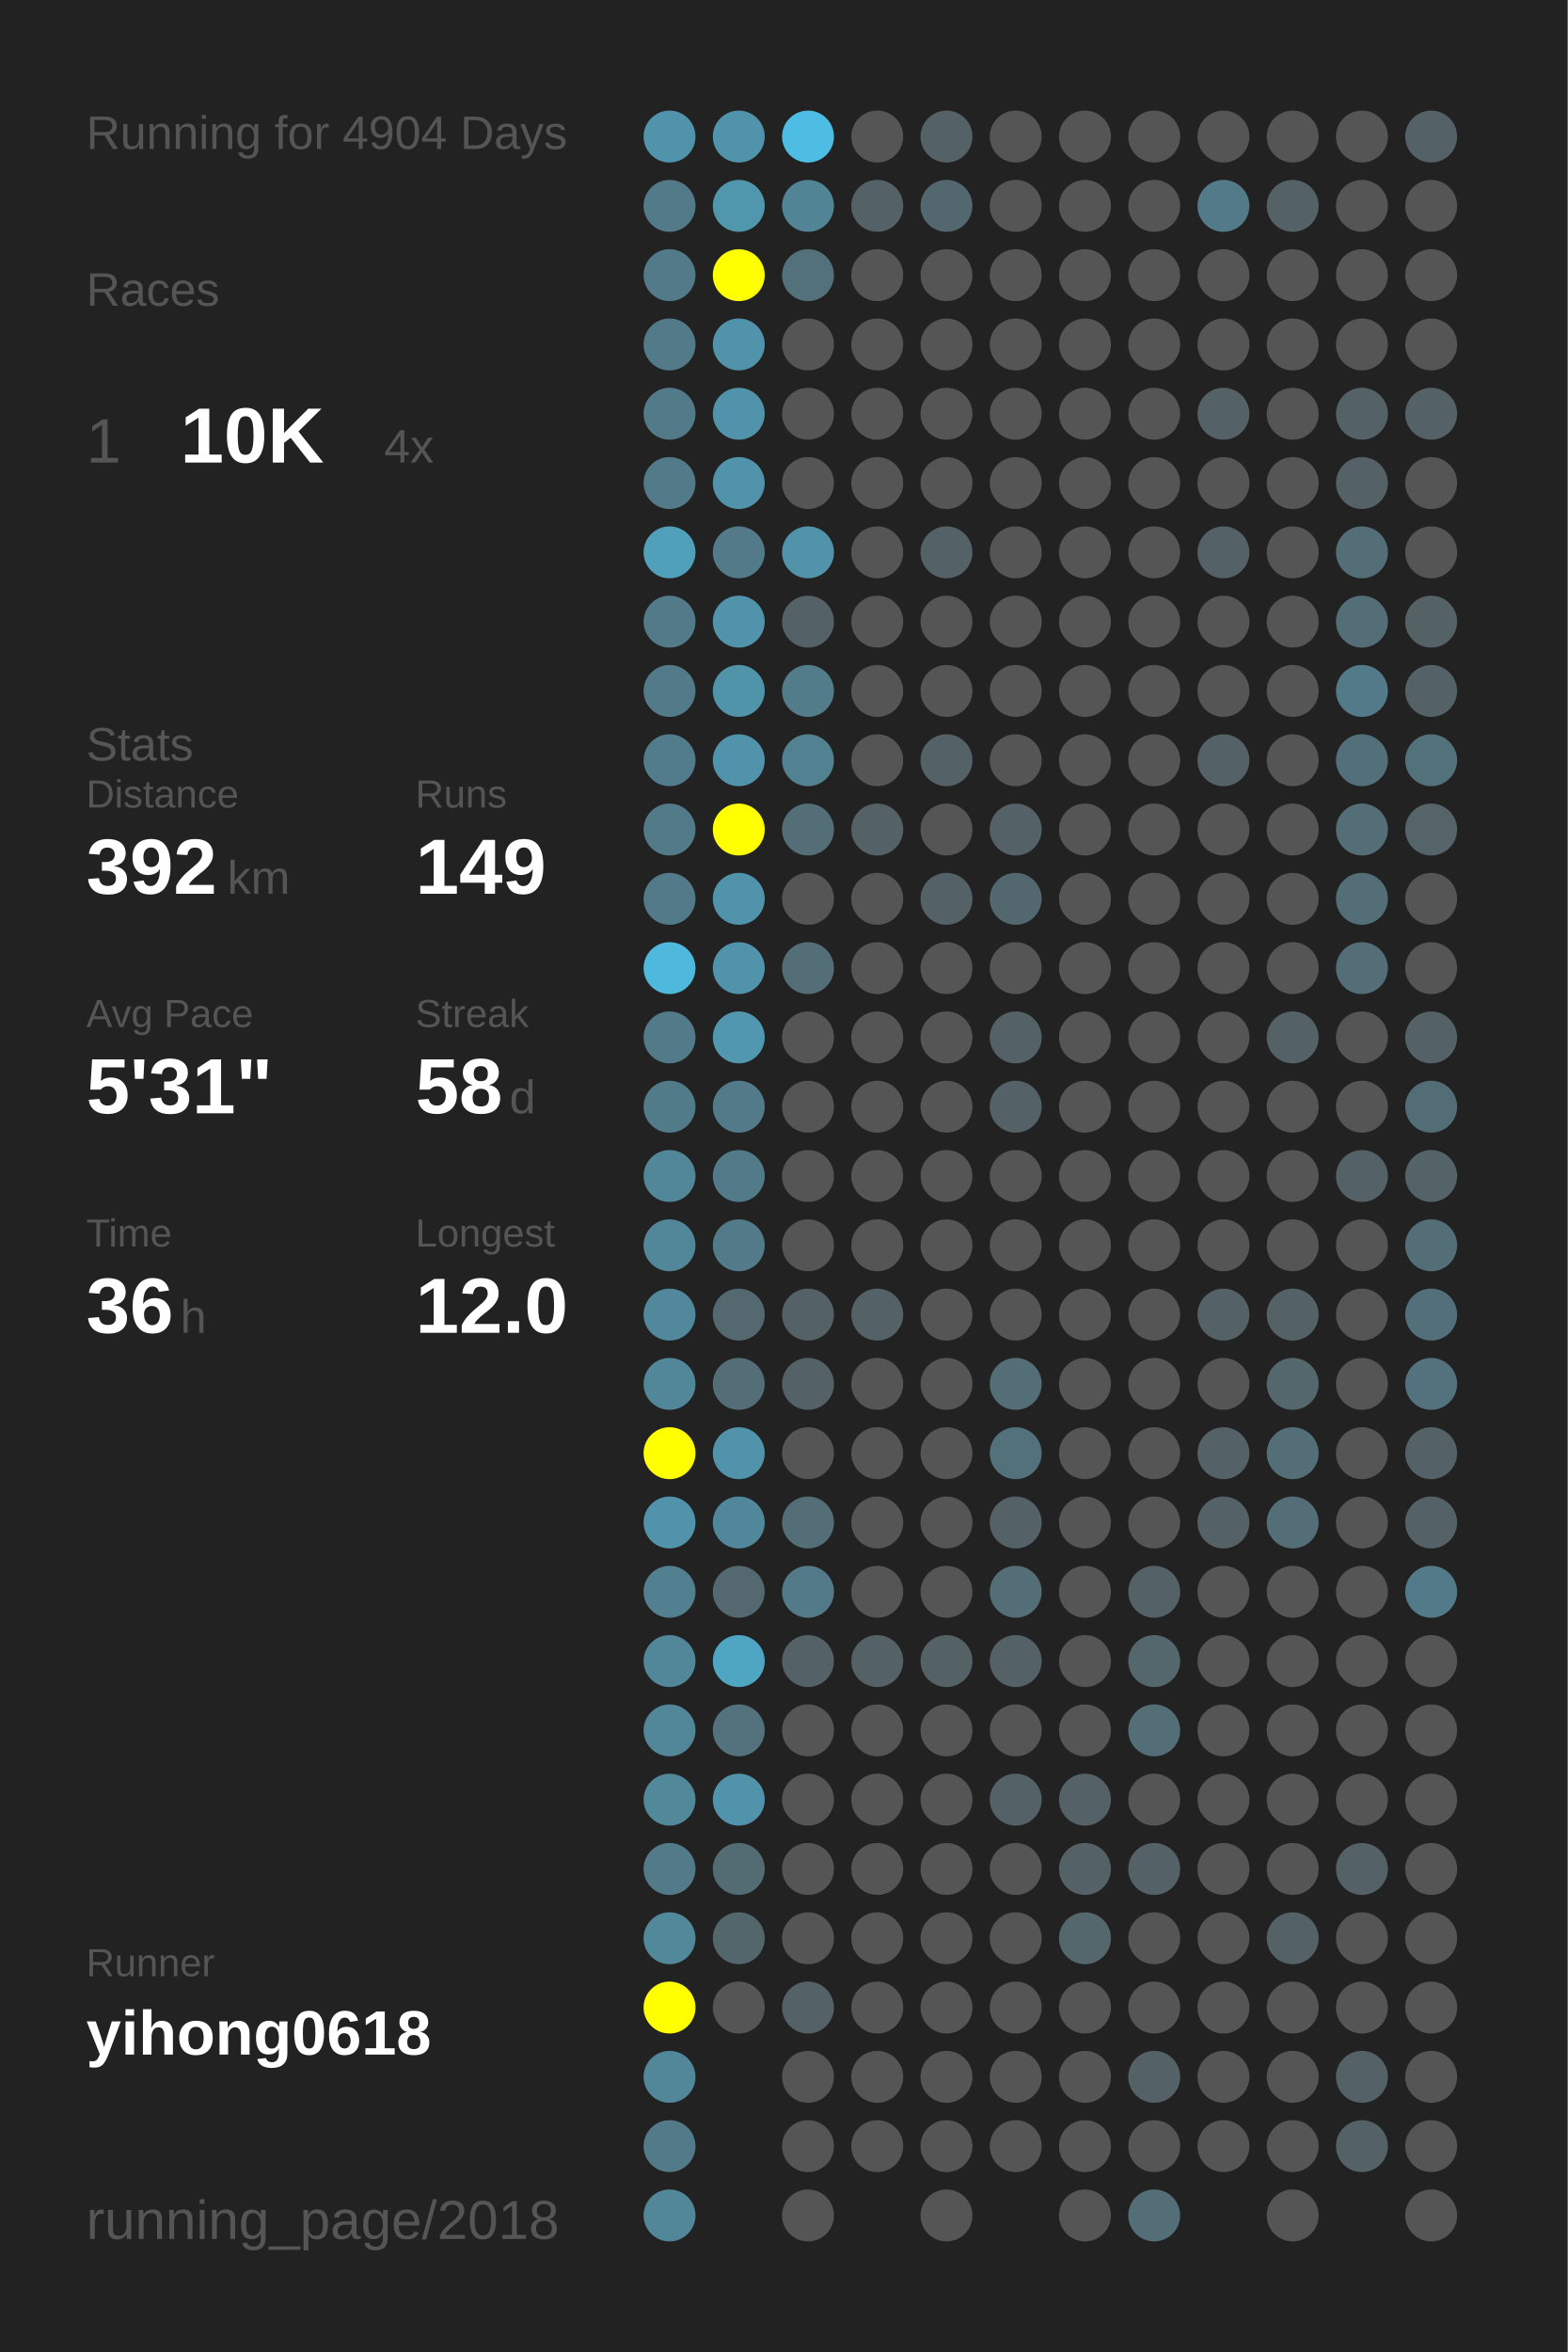
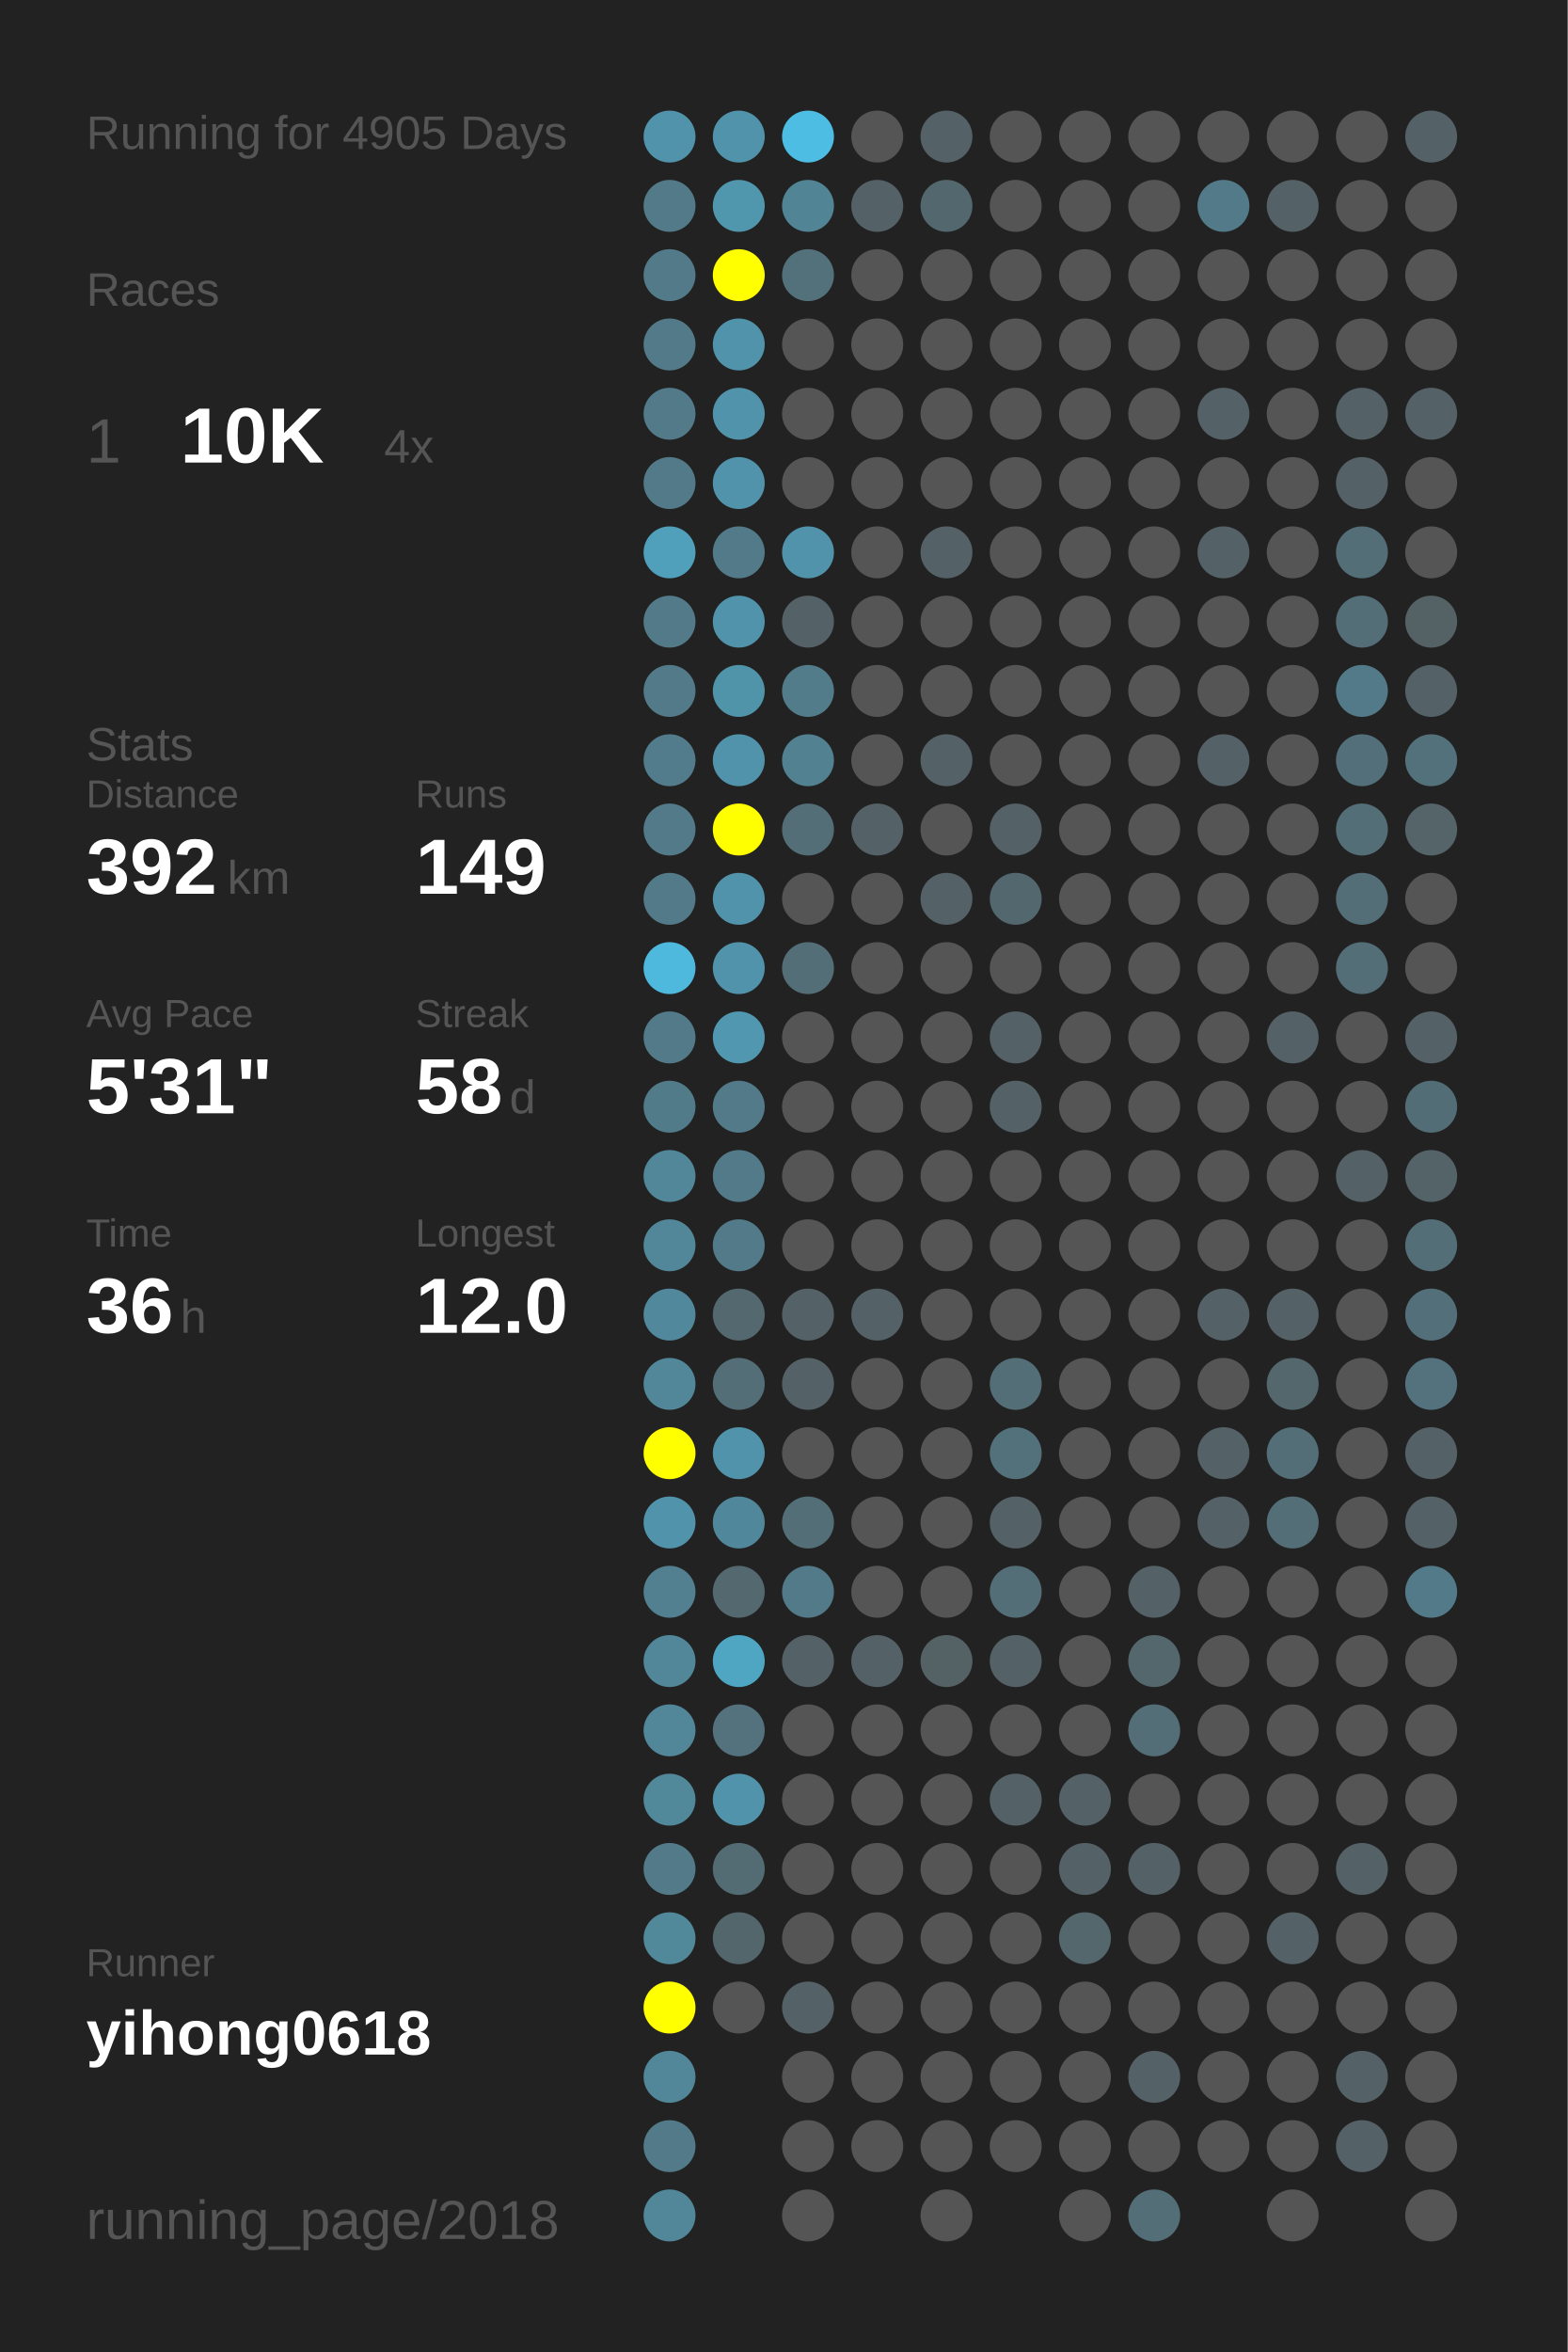
<svg xmlns="http://www.w3.org/2000/svg" baseProfile="full" height="300mm" version="1.1" viewBox="0,0,200,300" width="200mm">
  <defs />
  <rect fill="#222222" height="300" width="200" x="0" y="0" />
-   <text fill="#555555" style="font-size:6px; font-family:Arial;" x="11" y="19">Running for 4904 Days</text>
+   <text fill="#555555" style="font-size:6px; font-family:Arial;" x="11" y="19">Running for 4905 Days</text>
  <text fill="#555555" style="font-size:6px; font-family:Arial;" x="11" y="39">Races</text>
  <text fill="#555555" style="font-size:8px; font-family:Arial;" x="11" y="59">1</text>
  <text fill="#FFFFFF" style="font-size:10px; font-family:Arial; font-weight:bold;" x="23" y="59">10K</text>
  <text fill="#555555" style="font-size:6px; font-family:Arial;" x="49" y="59">4x</text>
  <text fill="#555555" style="font-size:6px; font-family:Arial;" x="11" y="97">Stats</text>
  <text fill="#555555" style="font-size:5px; font-family:Arial;" x="11" y="103">Distance</text>
  <text fill="#FFFFFF" style="font-size:10px; font-family:Arial; font-weight:bold;" x="11" y="114">392</text>
  <text fill="#555555" style="font-size:6px; font-family:Arial;" x="29" y="114">km</text>
  <text fill="#555555" style="font-size:5px; font-family:Arial;" x="53" y="103">Runs</text>
  <text fill="#FFFFFF" style="font-size:10px; font-family:Arial; font-weight:bold;" x="53" y="114">149</text>
  <text fill="#555555" style="font-size:5px; font-family:Arial;" x="11" y="131">Avg Pace</text>
  <text fill="#FFFFFF" style="font-size:10px; font-family:Arial; font-weight:bold;" x="11" y="142">5'31"</text>
  <text fill="#555555" style="font-size:5px; font-family:Arial;" x="53" y="131">Streak</text>
  <text fill="#FFFFFF" style="font-size:10px; font-family:Arial; font-weight:bold;" x="53" y="142">58</text>
  <text fill="#555555" style="font-size:6px; font-family:Arial;" x="65" y="142">d</text>
  <text fill="#555555" style="font-size:5px; font-family:Arial;" x="11" y="159">Time</text>
  <text fill="#FFFFFF" style="font-size:10px; font-family:Arial; font-weight:bold;" x="11" y="170">36</text>
  <text fill="#555555" style="font-size:6px; font-family:Arial;" x="23" y="170">h</text>
  <text fill="#555555" style="font-size:5px; font-family:Arial;" x="53" y="159">Longest</text>
  <text fill="#FFFFFF" style="font-size:10px; font-family:Arial; font-weight:bold;" x="53" y="170">12.0</text>
  <text fill="#555555" style="font-size:5px; font-family:Arial;" x="11" y="252.065">Runner</text>
  <text fill="#FFFFFF" style="font-size:8px; font-family:Arial; font-weight:bold;" x="11" y="262.065">yihong0618</text>
  <text fill="#555555" style="font-size:7px; font-family:Arial;" x="11" y="285.581">running_page/2018</text>
  <circle cx="85.417" cy="17.419" fill="#5093aa" r="3.312" />
  <circle cx="85.417" cy="26.258" fill="#527a88" r="3.312" />
  <circle cx="85.417" cy="35.097" fill="#527a88" r="3.312" />
  <circle cx="85.417" cy="43.935" fill="#527a88" r="3.312" />
  <circle cx="85.417" cy="52.774" fill="#527a88" r="3.312" />
  <circle cx="85.417" cy="61.613" fill="#527a88" r="3.312" />
  <circle cx="85.417" cy="70.452" fill="#50a0bb" r="3.312" />
  <circle cx="85.417" cy="79.29" fill="#527a88" r="3.312" />
  <circle cx="85.417" cy="88.129" fill="#527a88" r="3.312" />
  <circle cx="85.417" cy="96.968" fill="#527c8b" r="3.312" />
  <circle cx="85.417" cy="105.806" fill="#527a88" r="3.312" />
  <circle cx="85.417" cy="114.645" fill="#527a88" r="3.312" />
  <circle cx="85.417" cy="123.484" fill="#4eb9dd" r="3.312" />
  <circle cx="85.417" cy="132.323" fill="#527a88" r="3.312" />
  <circle cx="85.417" cy="141.161" fill="#527b89" r="3.312" />
  <circle cx="85.417" cy="150" fill="#518799" r="3.312" />
  <circle cx="85.417" cy="158.839" fill="#518799" r="3.312" />
  <circle cx="85.417" cy="167.677" fill="#51889b" r="3.312" />
  <circle cx="85.417" cy="176.516" fill="#518799" r="3.312" />
  <circle cx="85.417" cy="185.355" fill="#FFFF00" r="3.312" />
  <circle cx="85.417" cy="194.194" fill="#5093aa" r="3.312" />
  <circle cx="85.417" cy="203.032" fill="#528090" r="3.312" />
  <circle cx="85.417" cy="211.871" fill="#518799" r="3.312" />
  <circle cx="85.417" cy="220.71" fill="#518799" r="3.312" />
  <circle cx="85.417" cy="229.548" fill="#51889a" r="3.312" />
  <circle cx="85.417" cy="238.387" fill="#527a88" r="3.312" />
  <circle cx="85.417" cy="247.226" fill="#51899b" r="3.312" />
  <circle cx="85.417" cy="256.065" fill="#FFFF00" r="3.312" />
  <circle cx="85.417" cy="264.903" fill="#518799" r="3.312" />
  <circle cx="85.417" cy="273.742" fill="#527a88" r="3.312" />
  <circle cx="85.417" cy="282.581" fill="#518799" r="3.312" />
  <circle cx="94.25" cy="17.419" fill="#5093aa" r="3.312" />
  <circle cx="94.25" cy="26.258" fill="#5097ae" r="3.312" />
  <circle cx="94.25" cy="35.097" fill="#FFFF00" r="3.312" />
  <circle cx="94.25" cy="43.935" fill="#5093aa" r="3.312" />
  <circle cx="94.25" cy="52.774" fill="#5093aa" r="3.312" />
  <circle cx="94.25" cy="61.613" fill="#5093aa" r="3.312" />
  <circle cx="94.25" cy="70.452" fill="#527a88" r="3.312" />
  <circle cx="94.25" cy="79.29" fill="#5093aa" r="3.312" />
  <circle cx="94.25" cy="88.129" fill="#5094aa" r="3.312" />
  <circle cx="94.25" cy="96.968" fill="#5093aa" r="3.312" />
  <circle cx="94.25" cy="105.806" fill="#FFFF00" r="3.312" />
  <circle cx="94.25" cy="114.645" fill="#5093aa" r="3.312" />
  <circle cx="94.25" cy="123.484" fill="#5093aa" r="3.312" />
  <circle cx="94.25" cy="132.323" fill="#5097af" r="3.312" />
  <circle cx="94.25" cy="141.161" fill="#527a88" r="3.312" />
  <circle cx="94.25" cy="150" fill="#527a88" r="3.312" />
  <circle cx="94.25" cy="158.839" fill="#527a88" r="3.312" />
  <circle cx="94.25" cy="167.677" fill="#53686f" r="3.312" />
  <circle cx="94.25" cy="176.516" fill="#536e77" r="3.312" />
  <circle cx="94.25" cy="185.355" fill="#5093aa" r="3.312" />
  <circle cx="94.25" cy="194.194" fill="#51879a" r="3.312" />
  <circle cx="94.25" cy="203.032" fill="#53686f" r="3.312" />
  <circle cx="94.25" cy="211.871" fill="#4fa6c3" r="3.312" />
  <circle cx="94.25" cy="220.71" fill="#53727d" r="3.312" />
  <circle cx="94.25" cy="229.548" fill="#5093aa" r="3.312" />
  <circle cx="94.25" cy="238.387" fill="#536c74" r="3.312" />
  <circle cx="94.25" cy="247.226" fill="#53666c" r="3.312" />
  <circle cx="94.25" cy="256.065" fill="#555555" r="3.312" />
  <circle cx="103.083" cy="17.419" fill="#4ebde3" r="3.312" />
  <circle cx="103.083" cy="26.258" fill="#518495" r="3.312" />
  <circle cx="103.083" cy="35.097" fill="#53717b" r="3.312" />
  <circle cx="103.083" cy="43.935" fill="#555555" r="3.312" />
  <circle cx="103.083" cy="52.774" fill="#555555" r="3.312" />
  <circle cx="103.083" cy="61.613" fill="#555555" r="3.312" />
  <circle cx="103.083" cy="70.452" fill="#5093aa" r="3.312" />
  <circle cx="103.083" cy="79.29" fill="#546166" r="3.312" />
  <circle cx="103.083" cy="88.129" fill="#527c8a" r="3.312" />
  <circle cx="103.083" cy="96.968" fill="#528191" r="3.312" />
  <circle cx="103.083" cy="105.806" fill="#536e77" r="3.312" />
  <circle cx="103.083" cy="114.645" fill="#555555" r="3.312" />
  <circle cx="103.083" cy="123.484" fill="#536e77" r="3.312" />
  <circle cx="103.083" cy="132.323" fill="#555555" r="3.312" />
  <circle cx="103.083" cy="141.161" fill="#555555" r="3.312" />
  <circle cx="103.083" cy="150" fill="#555555" r="3.312" />
  <circle cx="103.083" cy="158.839" fill="#555555" r="3.312" />
  <circle cx="103.083" cy="167.677" fill="#546166" r="3.312" />
  <circle cx="103.083" cy="176.516" fill="#546166" r="3.312" />
  <circle cx="103.083" cy="185.355" fill="#555555" r="3.312" />
  <circle cx="103.083" cy="194.194" fill="#536e77" r="3.312" />
  <circle cx="103.083" cy="203.032" fill="#527a88" r="3.312" />
  <circle cx="103.083" cy="211.871" fill="#546166" r="3.312" />
  <circle cx="103.083" cy="220.71" fill="#555555" r="3.312" />
  <circle cx="103.083" cy="229.548" fill="#555555" r="3.312" />
  <circle cx="103.083" cy="238.387" fill="#555555" r="3.312" />
  <circle cx="103.083" cy="247.226" fill="#555555" r="3.312" />
  <circle cx="103.083" cy="256.065" fill="#546166" r="3.312" />
  <circle cx="103.083" cy="264.903" fill="#555555" r="3.312" />
  <circle cx="103.083" cy="273.742" fill="#555555" r="3.312" />
  <circle cx="103.083" cy="282.581" fill="#555555" r="3.312" />
  <circle cx="111.917" cy="17.419" fill="#555555" r="3.312" />
  <circle cx="111.917" cy="26.258" fill="#546166" r="3.312" />
  <circle cx="111.917" cy="35.097" fill="#555555" r="3.312" />
  <circle cx="111.917" cy="43.935" fill="#555555" r="3.312" />
  <circle cx="111.917" cy="52.774" fill="#555555" r="3.312" />
  <circle cx="111.917" cy="61.613" fill="#555555" r="3.312" />
  <circle cx="111.917" cy="70.452" fill="#555555" r="3.312" />
  <circle cx="111.917" cy="79.29" fill="#555555" r="3.312" />
  <circle cx="111.917" cy="88.129" fill="#555555" r="3.312" />
  <circle cx="111.917" cy="96.968" fill="#555555" r="3.312" />
  <circle cx="111.917" cy="105.806" fill="#546166" r="3.312" />
  <circle cx="111.917" cy="114.645" fill="#555555" r="3.312" />
  <circle cx="111.917" cy="123.484" fill="#555555" r="3.312" />
  <circle cx="111.917" cy="132.323" fill="#555555" r="3.312" />
  <circle cx="111.917" cy="141.161" fill="#555555" r="3.312" />
  <circle cx="111.917" cy="150" fill="#555555" r="3.312" />
  <circle cx="111.917" cy="158.839" fill="#555555" r="3.312" />
  <circle cx="111.917" cy="167.677" fill="#546166" r="3.312" />
  <circle cx="111.917" cy="176.516" fill="#555555" r="3.312" />
  <circle cx="111.917" cy="185.355" fill="#555555" r="3.312" />
  <circle cx="111.917" cy="194.194" fill="#555555" r="3.312" />
  <circle cx="111.917" cy="203.032" fill="#555555" r="3.312" />
  <circle cx="111.917" cy="211.871" fill="#546166" r="3.312" />
  <circle cx="111.917" cy="220.71" fill="#555555" r="3.312" />
  <circle cx="111.917" cy="229.548" fill="#555555" r="3.312" />
  <circle cx="111.917" cy="238.387" fill="#555555" r="3.312" />
  <circle cx="111.917" cy="247.226" fill="#555555" r="3.312" />
  <circle cx="111.917" cy="256.065" fill="#555555" r="3.312" />
  <circle cx="111.917" cy="264.903" fill="#555555" r="3.312" />
  <circle cx="111.917" cy="273.742" fill="#555555" r="3.312" />
  <circle cx="120.75" cy="17.419" fill="#546166" r="3.312" />
  <circle cx="120.75" cy="26.258" fill="#53676e" r="3.312" />
  <circle cx="120.75" cy="35.097" fill="#555555" r="3.312" />
  <circle cx="120.75" cy="43.935" fill="#555555" r="3.312" />
  <circle cx="120.75" cy="52.774" fill="#555555" r="3.312" />
  <circle cx="120.75" cy="61.613" fill="#555555" r="3.312" />
  <circle cx="120.75" cy="70.452" fill="#546166" r="3.312" />
  <circle cx="120.75" cy="79.29" fill="#555555" r="3.312" />
  <circle cx="120.75" cy="88.129" fill="#555555" r="3.312" />
  <circle cx="120.75" cy="96.968" fill="#546166" r="3.312" />
  <circle cx="120.75" cy="105.806" fill="#555555" r="3.312" />
  <circle cx="120.75" cy="114.645" fill="#546166" r="3.312" />
  <circle cx="120.75" cy="123.484" fill="#555555" r="3.312" />
  <circle cx="120.75" cy="132.323" fill="#555555" r="3.312" />
  <circle cx="120.75" cy="141.161" fill="#555555" r="3.312" />
  <circle cx="120.75" cy="150" fill="#555555" r="3.312" />
  <circle cx="120.75" cy="158.839" fill="#555555" r="3.312" />
  <circle cx="120.75" cy="167.677" fill="#555555" r="3.312" />
  <circle cx="120.75" cy="176.516" fill="#555555" r="3.312" />
  <circle cx="120.75" cy="185.355" fill="#555555" r="3.312" />
  <circle cx="120.75" cy="194.194" fill="#555555" r="3.312" />
  <circle cx="120.75" cy="203.032" fill="#555555" r="3.312" />
  <circle cx="120.75" cy="211.871" fill="#546266" r="3.312" />
  <circle cx="120.75" cy="220.71" fill="#555555" r="3.312" />
  <circle cx="120.75" cy="229.548" fill="#555555" r="3.312" />
  <circle cx="120.75" cy="238.387" fill="#555555" r="3.312" />
  <circle cx="120.75" cy="247.226" fill="#555555" r="3.312" />
  <circle cx="120.75" cy="256.065" fill="#555555" r="3.312" />
  <circle cx="120.75" cy="264.903" fill="#555555" r="3.312" />
  <circle cx="120.75" cy="273.742" fill="#555555" r="3.312" />
  <circle cx="120.75" cy="282.581" fill="#555555" r="3.312" />
  <circle cx="129.583" cy="17.419" fill="#555555" r="3.312" />
  <circle cx="129.583" cy="26.258" fill="#555555" r="3.312" />
  <circle cx="129.583" cy="35.097" fill="#555555" r="3.312" />
  <circle cx="129.583" cy="43.935" fill="#555555" r="3.312" />
  <circle cx="129.583" cy="52.774" fill="#555555" r="3.312" />
  <circle cx="129.583" cy="61.613" fill="#555555" r="3.312" />
  <circle cx="129.583" cy="70.452" fill="#555555" r="3.312" />
  <circle cx="129.583" cy="79.29" fill="#555555" r="3.312" />
  <circle cx="129.583" cy="88.129" fill="#555555" r="3.312" />
  <circle cx="129.583" cy="96.968" fill="#555555" r="3.312" />
  <circle cx="129.583" cy="105.806" fill="#546166" r="3.312" />
  <circle cx="129.583" cy="114.645" fill="#53676e" r="3.312" />
  <circle cx="129.583" cy="123.484" fill="#555555" r="3.312" />
  <circle cx="129.583" cy="132.323" fill="#546166" r="3.312" />
  <circle cx="129.583" cy="141.161" fill="#546166" r="3.312" />
  <circle cx="129.583" cy="150" fill="#555555" r="3.312" />
  <circle cx="129.583" cy="158.839" fill="#555555" r="3.312" />
  <circle cx="129.583" cy="167.677" fill="#555555" r="3.312" />
  <circle cx="129.583" cy="176.516" fill="#536e77" r="3.312" />
  <circle cx="129.583" cy="185.355" fill="#53717b" r="3.312" />
  <circle cx="129.583" cy="194.194" fill="#546166" r="3.312" />
  <circle cx="129.583" cy="203.032" fill="#536e77" r="3.312" />
  <circle cx="129.583" cy="211.871" fill="#546166" r="3.312" />
  <circle cx="129.583" cy="220.71" fill="#555555" r="3.312" />
  <circle cx="129.583" cy="229.548" fill="#546267" r="3.312" />
  <circle cx="129.583" cy="238.387" fill="#555555" r="3.312" />
  <circle cx="129.583" cy="247.226" fill="#555555" r="3.312" />
  <circle cx="129.583" cy="256.065" fill="#555555" r="3.312" />
  <circle cx="129.583" cy="264.903" fill="#555555" r="3.312" />
  <circle cx="129.583" cy="273.742" fill="#555555" r="3.312" />
  <circle cx="138.417" cy="17.419" fill="#555555" r="3.312" />
  <circle cx="138.417" cy="26.258" fill="#555555" r="3.312" />
  <circle cx="138.417" cy="35.097" fill="#555555" r="3.312" />
  <circle cx="138.417" cy="43.935" fill="#555555" r="3.312" />
  <circle cx="138.417" cy="52.774" fill="#555555" r="3.312" />
  <circle cx="138.417" cy="61.613" fill="#555555" r="3.312" />
  <circle cx="138.417" cy="70.452" fill="#555555" r="3.312" />
  <circle cx="138.417" cy="79.29" fill="#555555" r="3.312" />
  <circle cx="138.417" cy="88.129" fill="#555555" r="3.312" />
  <circle cx="138.417" cy="96.968" fill="#555555" r="3.312" />
  <circle cx="138.417" cy="105.806" fill="#555555" r="3.312" />
  <circle cx="138.417" cy="114.645" fill="#555555" r="3.312" />
  <circle cx="138.417" cy="123.484" fill="#555555" r="3.312" />
  <circle cx="138.417" cy="132.323" fill="#555555" r="3.312" />
  <circle cx="138.417" cy="141.161" fill="#555555" r="3.312" />
  <circle cx="138.417" cy="150" fill="#555555" r="3.312" />
  <circle cx="138.417" cy="158.839" fill="#555555" r="3.312" />
  <circle cx="138.417" cy="167.677" fill="#555555" r="3.312" />
  <circle cx="138.417" cy="176.516" fill="#555555" r="3.312" />
  <circle cx="138.417" cy="185.355" fill="#555555" r="3.312" />
  <circle cx="138.417" cy="194.194" fill="#555555" r="3.312" />
  <circle cx="138.417" cy="203.032" fill="#555555" r="3.312" />
  <circle cx="138.417" cy="211.871" fill="#555555" r="3.312" />
  <circle cx="138.417" cy="220.71" fill="#555555" r="3.312" />
  <circle cx="138.417" cy="229.548" fill="#546166" r="3.312" />
  <circle cx="138.417" cy="238.387" fill="#546166" r="3.312" />
  <circle cx="138.417" cy="247.226" fill="#53676d" r="3.312" />
  <circle cx="138.417" cy="256.065" fill="#555555" r="3.312" />
  <circle cx="138.417" cy="264.903" fill="#555555" r="3.312" />
  <circle cx="138.417" cy="273.742" fill="#555555" r="3.312" />
  <circle cx="138.417" cy="282.581" fill="#555555" r="3.312" />
  <circle cx="147.25" cy="17.419" fill="#555555" r="3.312" />
  <circle cx="147.25" cy="26.258" fill="#555555" r="3.312" />
  <circle cx="147.25" cy="35.097" fill="#555555" r="3.312" />
  <circle cx="147.25" cy="43.935" fill="#555555" r="3.312" />
  <circle cx="147.25" cy="52.774" fill="#555555" r="3.312" />
  <circle cx="147.25" cy="61.613" fill="#555555" r="3.312" />
  <circle cx="147.25" cy="70.452" fill="#555555" r="3.312" />
  <circle cx="147.25" cy="79.29" fill="#555555" r="3.312" />
  <circle cx="147.25" cy="88.129" fill="#555555" r="3.312" />
  <circle cx="147.25" cy="96.968" fill="#555555" r="3.312" />
  <circle cx="147.25" cy="105.806" fill="#555555" r="3.312" />
  <circle cx="147.25" cy="114.645" fill="#555555" r="3.312" />
  <circle cx="147.25" cy="123.484" fill="#555555" r="3.312" />
  <circle cx="147.25" cy="132.323" fill="#555555" r="3.312" />
  <circle cx="147.25" cy="141.161" fill="#555555" r="3.312" />
  <circle cx="147.25" cy="150" fill="#555555" r="3.312" />
  <circle cx="147.25" cy="158.839" fill="#555555" r="3.312" />
  <circle cx="147.25" cy="167.677" fill="#555555" r="3.312" />
  <circle cx="147.25" cy="176.516" fill="#555555" r="3.312" />
  <circle cx="147.25" cy="185.355" fill="#555555" r="3.312" />
  <circle cx="147.25" cy="194.194" fill="#555555" r="3.312" />
  <circle cx="147.25" cy="203.032" fill="#546166" r="3.312" />
  <circle cx="147.25" cy="211.871" fill="#53676d" r="3.312" />
  <circle cx="147.25" cy="220.71" fill="#536e77" r="3.312" />
  <circle cx="147.25" cy="229.548" fill="#555555" r="3.312" />
  <circle cx="147.25" cy="238.387" fill="#546166" r="3.312" />
  <circle cx="147.25" cy="247.226" fill="#555555" r="3.312" />
  <circle cx="147.25" cy="256.065" fill="#555555" r="3.312" />
  <circle cx="147.25" cy="264.903" fill="#546166" r="3.312" />
  <circle cx="147.25" cy="273.742" fill="#555555" r="3.312" />
  <circle cx="147.25" cy="282.581" fill="#536e77" r="3.312" />
  <circle cx="156.083" cy="17.419" fill="#555555" r="3.312" />
  <circle cx="156.083" cy="26.258" fill="#527a88" r="3.312" />
  <circle cx="156.083" cy="35.097" fill="#555555" r="3.312" />
  <circle cx="156.083" cy="43.935" fill="#555555" r="3.312" />
  <circle cx="156.083" cy="52.774" fill="#546166" r="3.312" />
  <circle cx="156.083" cy="61.613" fill="#555555" r="3.312" />
  <circle cx="156.083" cy="70.452" fill="#546166" r="3.312" />
  <circle cx="156.083" cy="79.29" fill="#555555" r="3.312" />
  <circle cx="156.083" cy="88.129" fill="#555555" r="3.312" />
  <circle cx="156.083" cy="96.968" fill="#546166" r="3.312" />
  <circle cx="156.083" cy="105.806" fill="#555555" r="3.312" />
  <circle cx="156.083" cy="114.645" fill="#555555" r="3.312" />
  <circle cx="156.083" cy="123.484" fill="#555555" r="3.312" />
  <circle cx="156.083" cy="132.323" fill="#555555" r="3.312" />
  <circle cx="156.083" cy="141.161" fill="#555555" r="3.312" />
  <circle cx="156.083" cy="150" fill="#555555" r="3.312" />
  <circle cx="156.083" cy="158.839" fill="#555555" r="3.312" />
  <circle cx="156.083" cy="167.677" fill="#546166" r="3.312" />
  <circle cx="156.083" cy="176.516" fill="#555555" r="3.312" />
  <circle cx="156.083" cy="185.355" fill="#546166" r="3.312" />
  <circle cx="156.083" cy="194.194" fill="#546166" r="3.312" />
  <circle cx="156.083" cy="203.032" fill="#555555" r="3.312" />
  <circle cx="156.083" cy="211.871" fill="#555555" r="3.312" />
  <circle cx="156.083" cy="220.71" fill="#555555" r="3.312" />
  <circle cx="156.083" cy="229.548" fill="#555555" r="3.312" />
  <circle cx="156.083" cy="238.387" fill="#555555" r="3.312" />
  <circle cx="156.083" cy="247.226" fill="#555555" r="3.312" />
  <circle cx="156.083" cy="256.065" fill="#555555" r="3.312" />
  <circle cx="156.083" cy="264.903" fill="#555555" r="3.312" />
  <circle cx="156.083" cy="273.742" fill="#555555" r="3.312" />
  <circle cx="164.917" cy="17.419" fill="#555555" r="3.312" />
  <circle cx="164.917" cy="26.258" fill="#546166" r="3.312" />
  <circle cx="164.917" cy="35.097" fill="#555555" r="3.312" />
  <circle cx="164.917" cy="43.935" fill="#555555" r="3.312" />
  <circle cx="164.917" cy="52.774" fill="#555555" r="3.312" />
  <circle cx="164.917" cy="61.613" fill="#555555" r="3.312" />
  <circle cx="164.917" cy="70.452" fill="#555555" r="3.312" />
  <circle cx="164.917" cy="79.29" fill="#555555" r="3.312" />
  <circle cx="164.917" cy="88.129" fill="#555555" r="3.312" />
  <circle cx="164.917" cy="96.968" fill="#555555" r="3.312" />
  <circle cx="164.917" cy="105.806" fill="#555555" r="3.312" />
  <circle cx="164.917" cy="114.645" fill="#555555" r="3.312" />
  <circle cx="164.917" cy="123.484" fill="#555555" r="3.312" />
  <circle cx="164.917" cy="132.323" fill="#546166" r="3.312" />
  <circle cx="164.917" cy="141.161" fill="#555555" r="3.312" />
  <circle cx="164.917" cy="150" fill="#555555" r="3.312" />
  <circle cx="164.917" cy="158.839" fill="#555555" r="3.312" />
  <circle cx="164.917" cy="167.677" fill="#546267" r="3.312" />
  <circle cx="164.917" cy="176.516" fill="#53676d" r="3.312" />
  <circle cx="164.917" cy="185.355" fill="#536e77" r="3.312" />
  <circle cx="164.917" cy="194.194" fill="#536e77" r="3.312" />
  <circle cx="164.917" cy="203.032" fill="#555555" r="3.312" />
  <circle cx="164.917" cy="211.871" fill="#555555" r="3.312" />
  <circle cx="164.917" cy="220.71" fill="#555555" r="3.312" />
  <circle cx="164.917" cy="229.548" fill="#555555" r="3.312" />
  <circle cx="164.917" cy="238.387" fill="#555555" r="3.312" />
  <circle cx="164.917" cy="247.226" fill="#546166" r="3.312" />
  <circle cx="164.917" cy="256.065" fill="#555555" r="3.312" />
  <circle cx="164.917" cy="264.903" fill="#555555" r="3.312" />
  <circle cx="164.917" cy="273.742" fill="#555555" r="3.312" />
  <circle cx="164.917" cy="282.581" fill="#555555" r="3.312" />
  <circle cx="173.75" cy="17.419" fill="#555555" r="3.312" />
  <circle cx="173.75" cy="26.258" fill="#555555" r="3.312" />
  <circle cx="173.75" cy="35.097" fill="#555555" r="3.312" />
  <circle cx="173.75" cy="43.935" fill="#555555" r="3.312" />
  <circle cx="173.75" cy="52.774" fill="#546166" r="3.312" />
  <circle cx="173.75" cy="61.613" fill="#546166" r="3.312" />
  <circle cx="173.75" cy="70.452" fill="#536e77" r="3.312" />
  <circle cx="173.75" cy="79.29" fill="#536e77" r="3.312" />
  <circle cx="173.75" cy="88.129" fill="#527a88" r="3.312" />
  <circle cx="173.75" cy="96.968" fill="#53707a" r="3.312" />
  <circle cx="173.75" cy="105.806" fill="#536e77" r="3.312" />
  <circle cx="173.75" cy="114.645" fill="#536e77" r="3.312" />
  <circle cx="173.75" cy="123.484" fill="#536e77" r="3.312" />
  <circle cx="173.75" cy="132.323" fill="#555555" r="3.312" />
  <circle cx="173.75" cy="141.161" fill="#555555" r="3.312" />
  <circle cx="173.75" cy="150" fill="#546166" r="3.312" />
  <circle cx="173.75" cy="158.839" fill="#555555" r="3.312" />
  <circle cx="173.75" cy="167.677" fill="#555555" r="3.312" />
  <circle cx="173.75" cy="176.516" fill="#555555" r="3.312" />
  <circle cx="173.75" cy="185.355" fill="#555555" r="3.312" />
  <circle cx="173.75" cy="194.194" fill="#555555" r="3.312" />
  <circle cx="173.75" cy="203.032" fill="#555555" r="3.312" />
  <circle cx="173.75" cy="211.871" fill="#555555" r="3.312" />
  <circle cx="173.75" cy="220.71" fill="#555555" r="3.312" />
  <circle cx="173.75" cy="229.548" fill="#555555" r="3.312" />
  <circle cx="173.75" cy="238.387" fill="#546166" r="3.312" />
  <circle cx="173.75" cy="247.226" fill="#555555" r="3.312" />
  <circle cx="173.75" cy="256.065" fill="#555555" r="3.312" />
  <circle cx="173.75" cy="264.903" fill="#546166" r="3.312" />
  <circle cx="173.75" cy="273.742" fill="#546166" r="3.312" />
  <circle cx="182.583" cy="17.419" fill="#546166" r="3.312" />
  <circle cx="182.583" cy="26.258" fill="#555555" r="3.312" />
  <circle cx="182.583" cy="35.097" fill="#555555" r="3.312" />
  <circle cx="182.583" cy="43.935" fill="#555555" r="3.312" />
  <circle cx="182.583" cy="52.774" fill="#546166" r="3.312" />
  <circle cx="182.583" cy="61.613" fill="#555555" r="3.312" />
  <circle cx="182.583" cy="70.452" fill="#555555" r="3.312" />
  <circle cx="182.583" cy="79.29" fill="#546266" r="3.312" />
  <circle cx="182.583" cy="88.129" fill="#546166" r="3.312" />
  <circle cx="182.583" cy="96.968" fill="#53717b" r="3.312" />
  <circle cx="182.583" cy="105.806" fill="#546469" r="3.312" />
  <circle cx="182.583" cy="114.645" fill="#555555" r="3.312" />
  <circle cx="182.583" cy="123.484" fill="#555555" r="3.312" />
  <circle cx="182.583" cy="132.323" fill="#546166" r="3.312" />
  <circle cx="182.583" cy="141.161" fill="#536d76" r="3.312" />
  <circle cx="182.583" cy="150" fill="#546368" r="3.312" />
  <circle cx="182.583" cy="158.839" fill="#536e77" r="3.312" />
  <circle cx="182.583" cy="167.677" fill="#53707a" r="3.312" />
  <circle cx="182.583" cy="176.516" fill="#53727d" r="3.312" />
  <circle cx="182.583" cy="185.355" fill="#546166" r="3.312" />
  <circle cx="182.583" cy="194.194" fill="#546166" r="3.312" />
  <circle cx="182.583" cy="203.032" fill="#527a88" r="3.312" />
  <circle cx="182.583" cy="211.871" fill="#555555" r="3.312" />
  <circle cx="182.583" cy="220.71" fill="#555555" r="3.312" />
  <circle cx="182.583" cy="229.548" fill="#555555" r="3.312" />
  <circle cx="182.583" cy="238.387" fill="#555555" r="3.312" />
  <circle cx="182.583" cy="247.226" fill="#555555" r="3.312" />
  <circle cx="182.583" cy="256.065" fill="#555555" r="3.312" />
  <circle cx="182.583" cy="264.903" fill="#555555" r="3.312" />
  <circle cx="182.583" cy="273.742" fill="#555555" r="3.312" />
  <circle cx="182.583" cy="282.581" fill="#555555" r="3.312" />
</svg>
